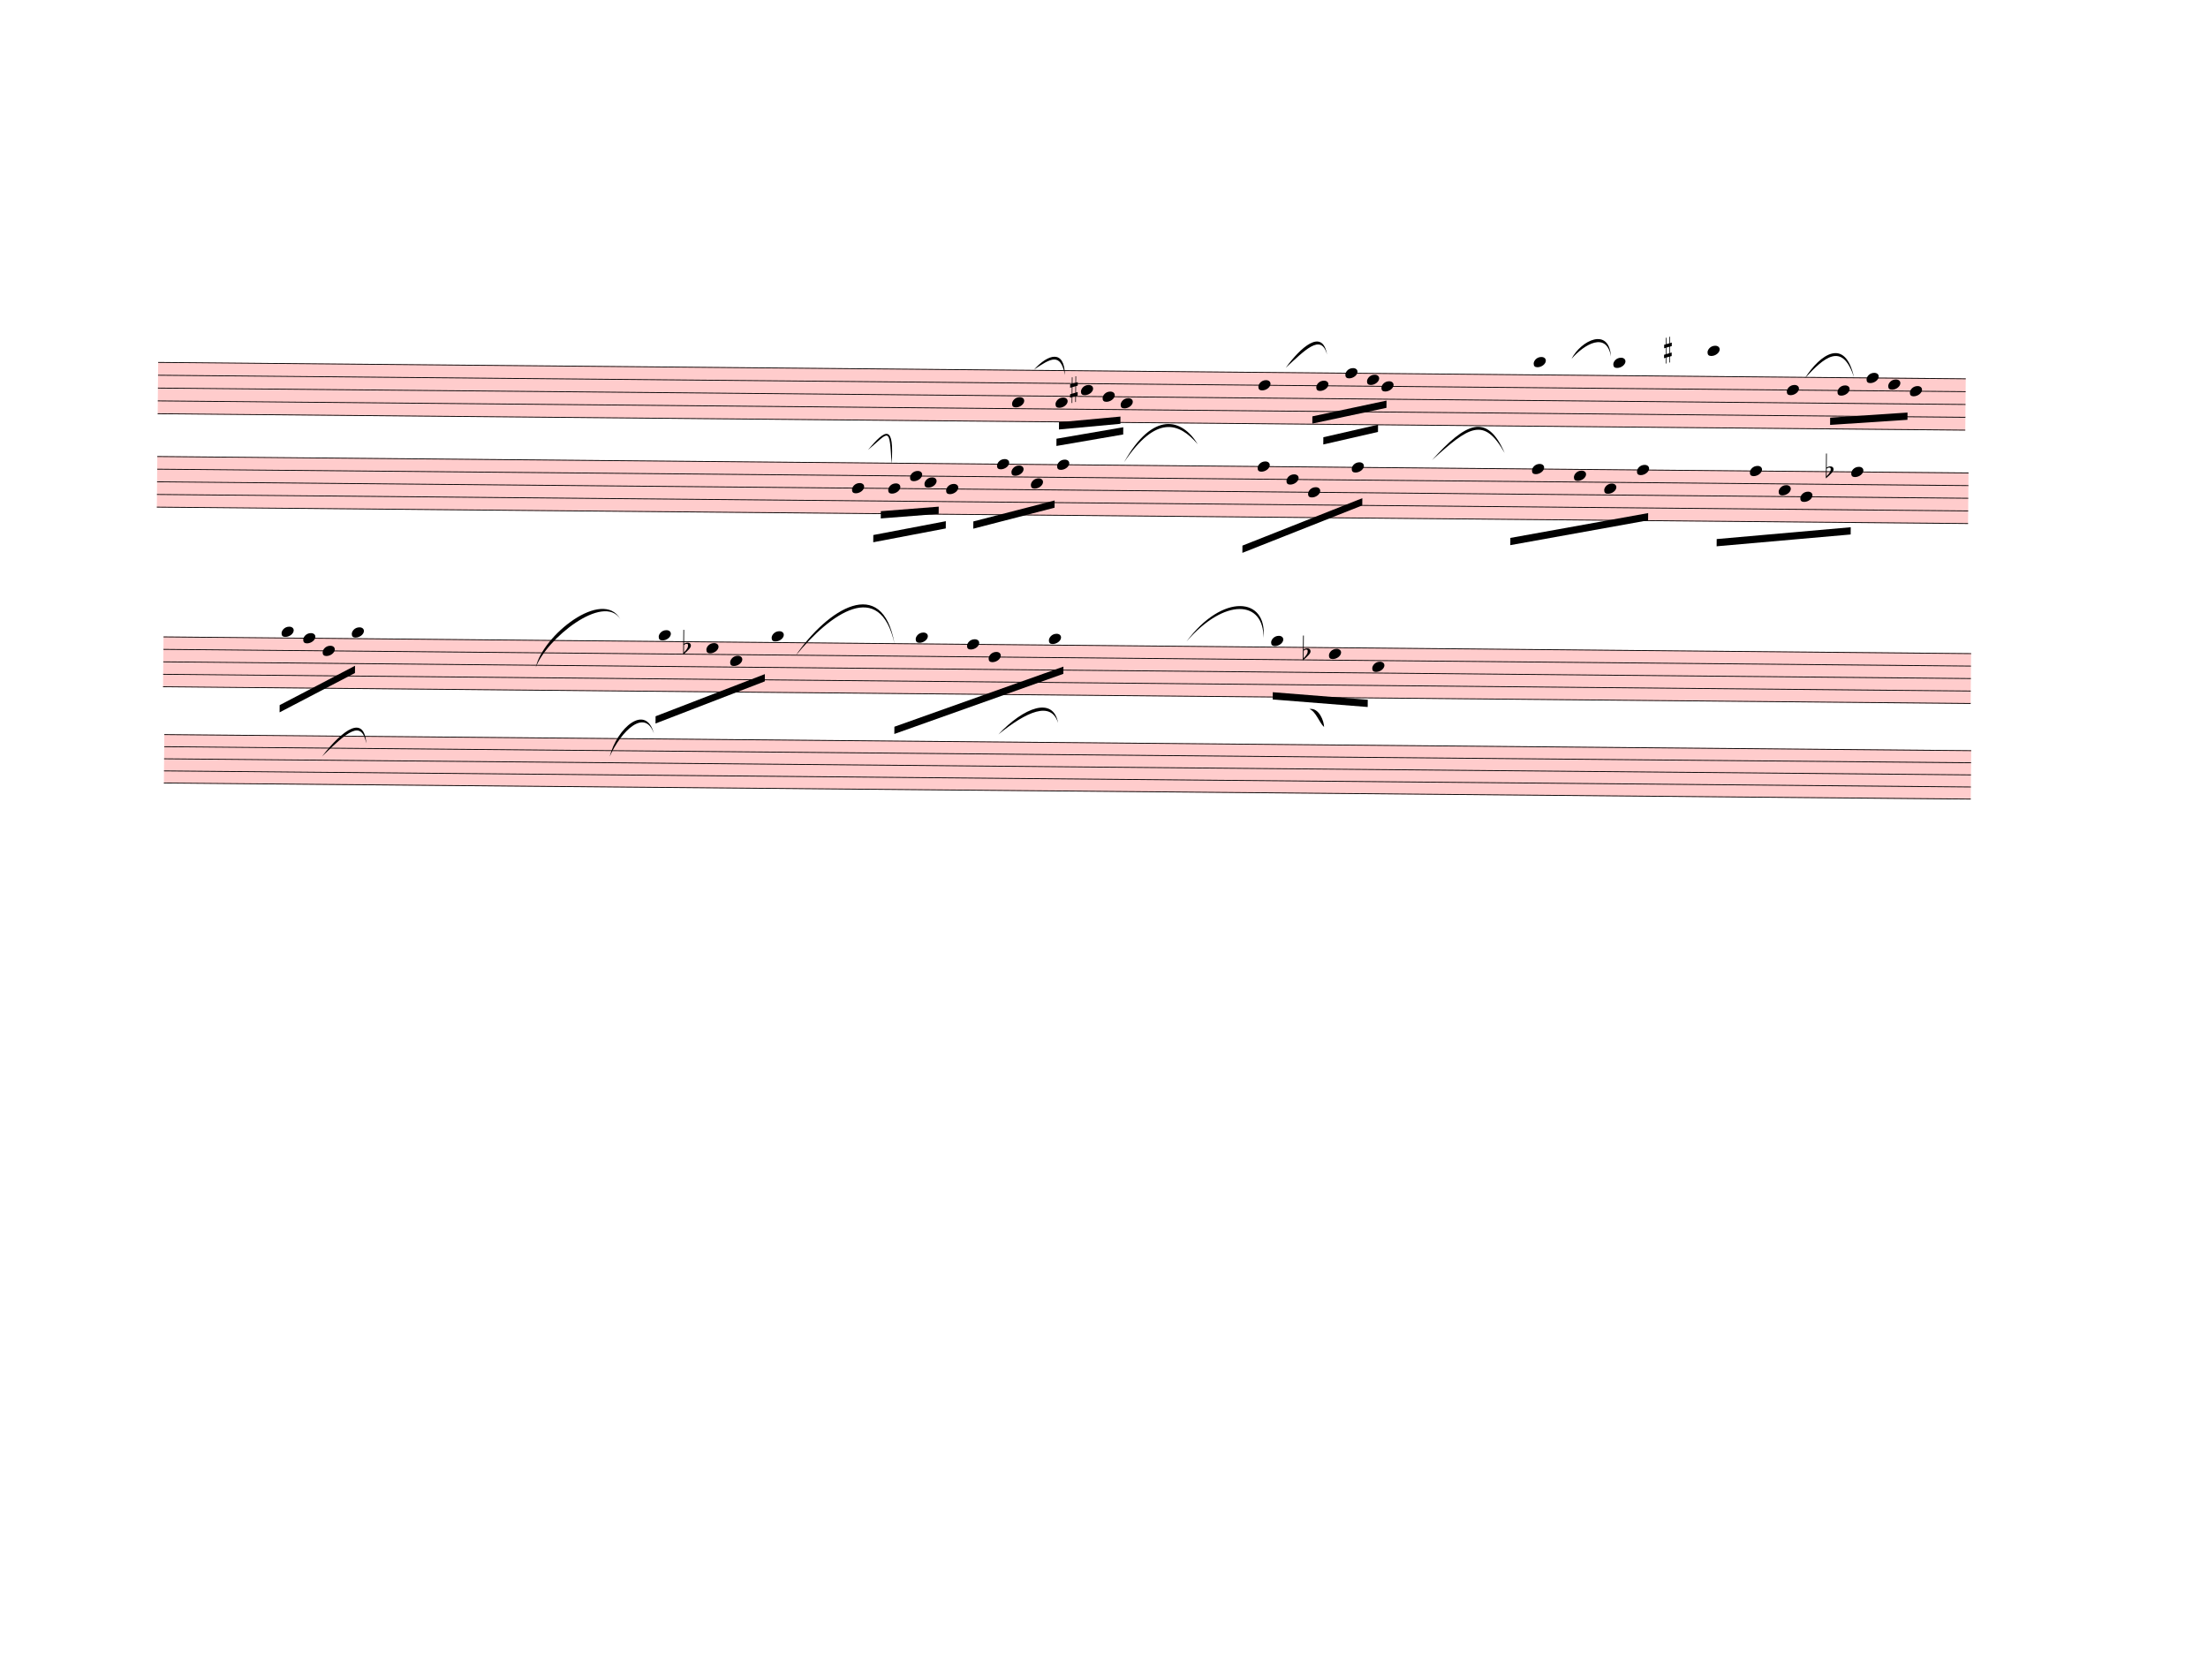
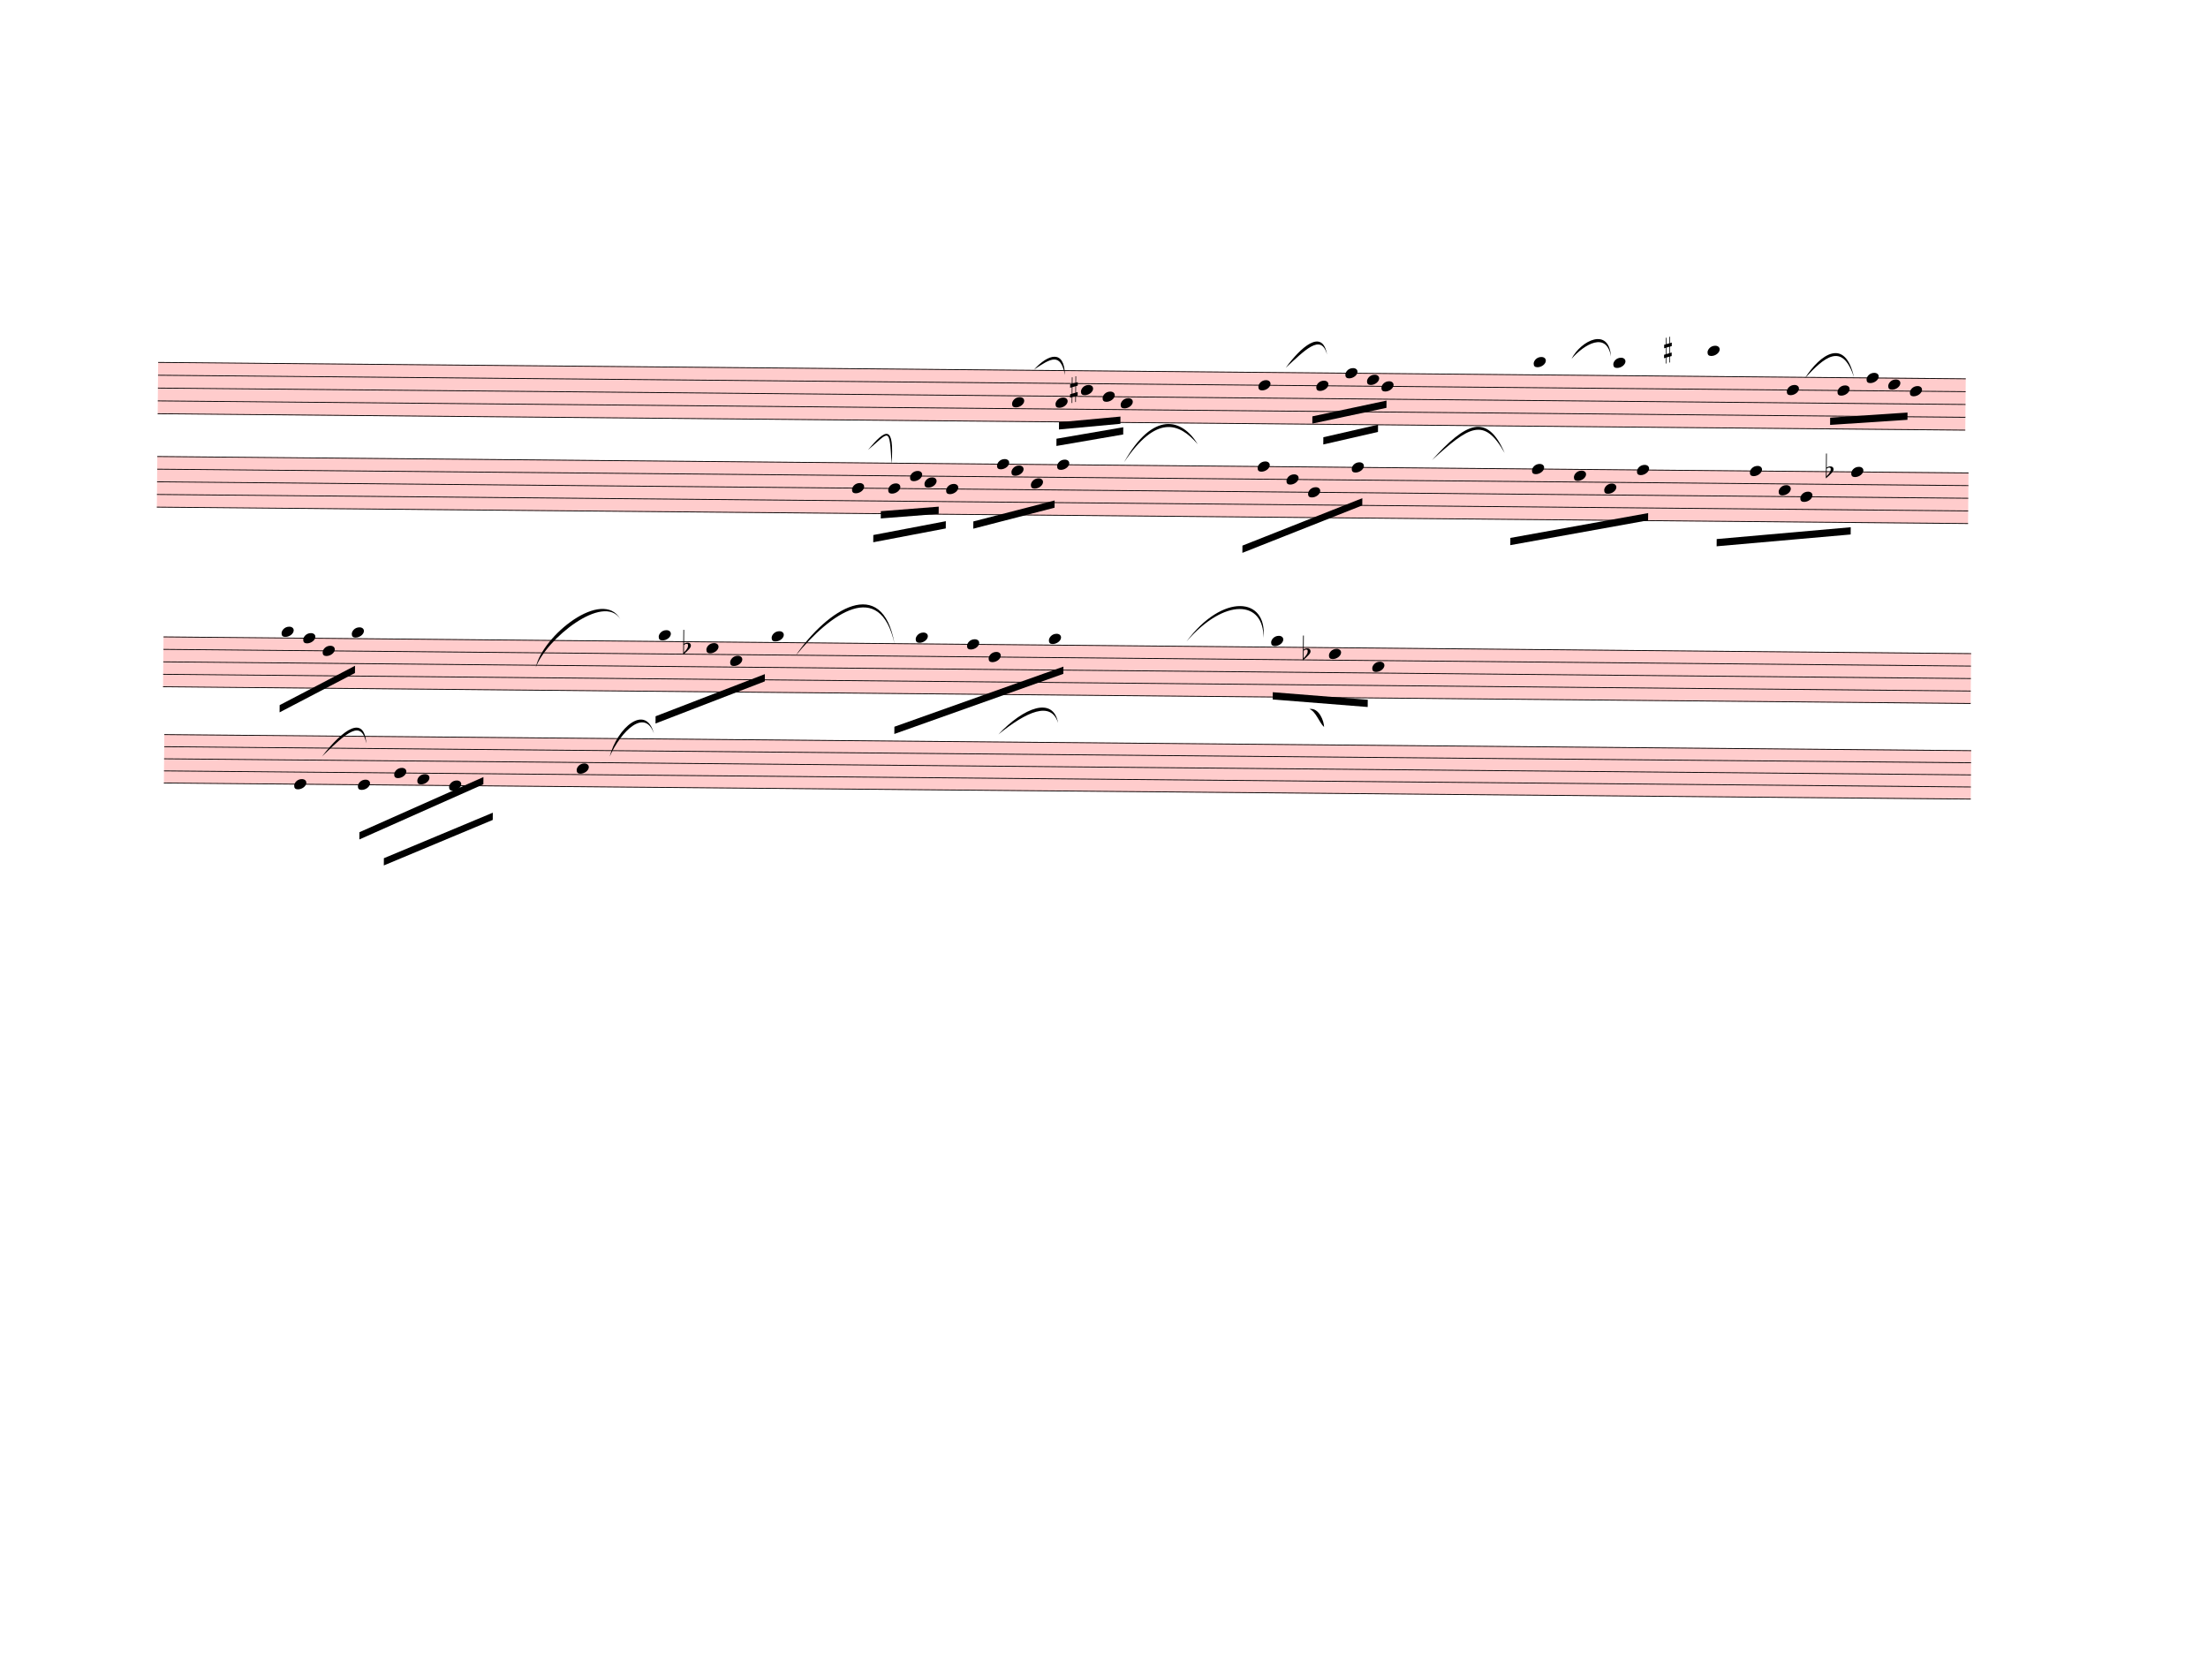
<svg xmlns="http://www.w3.org/2000/svg" width="762.5px" height="580px" viewBox="0 0 27450 20880" version="1.1" overflow="visible">
  <defs>
    <style type="text/css">
    /* .staff * {
      fill: #000;
      stroke: #000;
    }

    .deletionBack {
      fill: #00000033;
    } */
  </style>
    <symbol id="sym_notehead_quarter" viewBox="0 0 1000 1000" overflow="inherit">
      <path transform="scale(1,-1)" d="M0 -39c0 68 73 172 200 172c66 0 114 -37 114 -95c0 -84 -106 -171 -218 -171c-64 0 -96 30 -96 94z" />
    </symbol>
    <symbol id="sym_accid_s" viewBox="0 0 1000 1000" overflow="inherit">
      <path transform="scale(1,-1)" d="M136 186v169h17v-164l44 14v-91l-44 -14v-165l44 12v-91l-44 -13v-155h-17v150l-76 -22v-155h-17v149l-43 -13v90l43 14v167l-43 -14v92l43 13v169h17v-163zM60 73v-167l76 22v168z" />
    </symbol>
    <symbol id="sym_accid_f" viewBox="0 0 1000 1000" overflow="inherit">
      <path transform="scale(1,-1)" d="M20 110c32 16 54 27 93 27c26 0 35 -3 54 -13c13 -7 24 -20 27 -38l4 -25c0 -28 -16 -57 -45 -89c-23 -25 -39 -44 -65 -68l-88 -79v644h20v-359zM90 106c-32 0 -48 -10 -70 -29v-194c31 31 54 59 71 84c21 32 32 59 32 84c0 9 1 16 1 20c0 14 -3 21 -11 30l-8 3z" />
    </symbol>
  </defs>
  <g class="rastrums">
    <g class="rastrum" data-id="rcb3a8cd3-3d17-490b-9aee-cbc42a88ad5a" style="transform: rotate(0.52deg); transform-origin: 2007px 4482px;">
      <g class="rastrum bounding-box" data-id="bbox-rcb3a8cd3-3d17-490b-9aee-cbc42a88ad5a">
        <rect x="2007" y="4482" width="22473" height="648" fill="#ff000033" />
      </g>
      <path d="M2007 4487 L24480 4487" stroke-width="10" stroke="black" />
      <path d="M2007 4646.5 L24480 4646.5" stroke-width="10" stroke="black" />
      <path d="M2007 4806 L24480 4806" stroke-width="10" stroke="black" />
      <path d="M2007 4965.5 L24480 4965.5" stroke-width="10" stroke="black" />
      <path d="M2007 5125 L24480 5125" stroke-width="10" stroke="black" />
    </g>
    <g class="rastrum" data-id="rd07c04fd-a88d-420b-97dc-9098c507bdd8" style="transform: rotate(0.52deg); transform-origin: 2007px 5652px;">
      <g class="rastrum bounding-box" data-id="bbox-rd07c04fd-a88d-420b-97dc-9098c507bdd8">
        <rect x="2007" y="5652" width="22518" height="639" fill="#ff000033" />
      </g>
      <path d="M2007 5657 L24525 5657" stroke-width="10" stroke="black" />
      <path d="M2007 5814.25 L24525 5814.25" stroke-width="10" stroke="black" />
      <path d="M2007 5971.5 L24525 5971.5" stroke-width="10" stroke="black" />
      <path d="M2007 6128.75 L24525 6128.75" stroke-width="10" stroke="black" />
      <path d="M2007 6286 L24525 6286" stroke-width="10" stroke="black" />
    </g>
    <g class="rastrum" data-id="ra0485b17-ec10-4230-8b81-e97e264dd51c" style="transform: rotate(0.53deg); transform-origin: 2106px 7893px;">
      <g class="rastrum bounding-box" data-id="bbox-ra0485b17-ec10-4230-8b81-e97e264dd51c">
        <rect x="2106" y="7893" width="22473" height="630" fill="#ff000033" />
      </g>
      <path d="M2106 7898 L24579 7898" stroke-width="10" stroke="black" />
      <path d="M2106 8053 L24579 8053" stroke-width="10" stroke="black" />
      <path d="M2106 8208 L24579 8208" stroke-width="10" stroke="black" />
      <path d="M2106 8363 L24579 8363" stroke-width="10" stroke="black" />
      <path d="M2106 8518 L24579 8518" stroke-width="10" stroke="black" />
    </g>
    <g class="rastrum" data-id="r0596fb2b-f78a-4883-ae1a-a5fb3914a6d5" style="transform: rotate(0.51deg); transform-origin: 2124px 9108px;">
      <g class="rastrum bounding-box" data-id="bbox-r0596fb2b-f78a-4883-ae1a-a5fb3914a6d5">
        <rect x="2124" y="9108" width="22464" height="612" fill="#ff000033" />
      </g>
      <path d="M2124 9113 L24588 9113" stroke-width="10" stroke="black" />
      <path d="M2124 9263.5 L24588 9263.5" stroke-width="10" stroke="black" />
      <path d="M2124 9414 L24588 9414" stroke-width="10" stroke="black" />
      <path d="M2124 9564.5 L24588 9564.5" stroke-width="10" stroke="black" />
      <path d="M2124 9715 L24588 9715" stroke-width="10" stroke="black" />
    </g>
  </g>
  <g class="draft" data-label="2" data-id="d505c1b07-7f00-4029-9e50-112b1067c29b">
    <g class="system" data-id="s2c59358e-008c-4cc9-a4e0-c329ee60986b">
      <g class="staff" data-n="1" data-rastrum="rcb3a8cd3-3d17-490b-9aee-cbc42a88ad5a" style="transform: rotate(0.52deg); transform-origin: 2007px 4482px;">
        <g class="note" data-id="d3fe3a1b0-1ee7-4c02-9a8c-af0f8928e0a9" data-stem.dir="down">
          <g class="notehead">
            <use href="#sym_notehead_quarter" height="480px" width="480px" x="12627" y="4885.75" />
          </g>
          <g class="stem">
            <path d="M12627 4885.75 L12627 5284.5" stroke-width="14" />
          </g>
        </g>
        <g class="note" data-id="deb16430b-d2ab-4a7e-bfc0-b290f10cacf1" data-stem.dir="down">
          <g class="notehead">
            <use href="#sym_notehead_quarter" height="480px" width="480px" x="13167" y="4885.75" />
          </g>
          <g class="stem">
            <path d="M13167 4885.75 L13167 5204.75" stroke-width="14" />
          </g>
        </g>
        <g class="note" data-id="d7b287861-5d54-4c85-983d-f002188eef79" data-stem.dir="down">
          <g class="notehead">
            <use href="#sym_notehead_quarter" height="480px" width="480px" x="13482" y="4726.25" />
          </g>
          <g class="stem">
            <path d="M13482 4726.25 L13482 4965.5" stroke-width="14" />
          </g>
        </g>
        <g class="note" data-id="d27fc3d68-abbc-48e6-bf28-c72f255d0e93" data-stem.dir="down">
          <g class="notehead">
            <use href="#sym_notehead_quarter" height="480px" width="480px" x="13752" y="4806" />
          </g>
          <g class="stem">
            <path d="M13752 4806 L13752 5125" stroke-width="14" />
          </g>
        </g>
        <g class="note" data-id="d31f8ab06-f9bc-4bcc-aee2-40b3420414ff" data-stem.dir="down">
          <g class="notehead">
            <use href="#sym_notehead_quarter" height="480px" width="480px" x="13977" y="4885.75" />
          </g>
          <g class="stem">
            <path d="M13977 4885.75 L13977 5125" stroke-width="14" />
          </g>
        </g>
        <g class="note" data-id="d3b4e9c7f-6b83-43b8-94a8-ef7fa6eddee6" data-stem.dir="down">
          <g class="notehead">
            <use href="#sym_notehead_quarter" height="480px" width="480px" x="15687" y="4646.5" />
          </g>
          <g class="stem">
            <path d="M15687 4646.5 L15687 5125" stroke-width="14" />
          </g>
        </g>
        <g class="note" data-id="d87f56860-6131-4cb8-a8f2-3de377dc725b" data-stem.dir="down">
          <g class="notehead">
            <use href="#sym_notehead_quarter" height="480px" width="480px" x="16407" y="4646.5" />
          </g>
          <g class="stem">
            <path d="M16407 4646.5 L16407 4885.75" stroke-width="14" />
          </g>
        </g>
        <g class="note" data-id="df2394e6d-82ee-4636-9164-ecc4645df7dd" data-stem.dir="down">
          <g class="notehead">
            <use href="#sym_notehead_quarter" height="480px" width="480px" x="16767" y="4487" />
          </g>
          <g class="stem">
            <path d="M16767 4487 L16767 4726.25" stroke-width="14" />
          </g>
        </g>
        <g class="note" data-id="dc9a76ba1-5552-4ad7-b3ce-16d3612b05d9" data-stem.dir="down">
          <g class="notehead">
            <use href="#sym_notehead_quarter" height="480px" width="480px" x="17217" y="4646.5" />
          </g>
          <g class="stem">
            <path d="M17217 4646.5 L17217 4965.5" stroke-width="14" />
          </g>
        </g>
        <g class="note" data-id="d43b370a6-9e72-404d-8ec1-01585d8bf5f7" data-stem.dir="down">
          <g class="notehead">
            <use href="#sym_notehead_quarter" height="480px" width="480px" x="17037" y="4566.75" />
          </g>
          <g class="stem">
            <path d="M17037 4566.75 L17037 4806" stroke-width="14" />
          </g>
        </g>
        <g class="note" data-id="de3480c45-d287-45f0-b1f3-2a801d3b0b14" data-stem.dir="down">
          <g class="notehead">
            <use href="#sym_notehead_quarter" height="480px" width="480px" x="19107" y="4327.5" />
          </g>
          <g class="ledgerLines above">
            <path d="M19068 4327.5 L19296 4327.5" stroke-width="18" />
          </g>
          <g class="stem">
            <path d="M19107 4327.5 L19107 4806" stroke-width="14" />
          </g>
        </g>
        <g class="note" data-id="db164632f-f54a-49f3-a182-f2a18454fba2" data-stem.dir="down">
          <g class="notehead">
            <use href="#sym_notehead_quarter" height="480px" width="480px" x="20097" y="4327.5" />
          </g>
          <g class="ledgerLines above">
            <path d="M20058 4327.5 L20286 4327.5" stroke-width="18" />
          </g>
          <g class="stem">
            <path d="M20097 4327.5 L20097 4646.5" stroke-width="14" />
          </g>
        </g>
        <g class="note" data-id="d0d8aa6eb-9db2-4690-813b-c5dc5b5f8c64" data-stem.dir="down">
          <g class="notehead">
            <use href="#sym_notehead_quarter" height="480px" width="480px" x="21267" y="4168" />
          </g>
          <g class="ledgerLines above">
            <path d="M21228 4327.5 L21456 4327.5" stroke-width="18" />
            <path d="M21228 4168 L21456 4168" stroke-width="18" />
          </g>
          <g class="stem">
            <path d="M21267 4168 L21267 4487" stroke-width="14" />
          </g>
        </g>
        <g class="note" data-id="d604f18a8-3c5a-4fb4-a756-4561776b9434" data-stem.dir="down">
          <g class="notehead">
            <use href="#sym_notehead_quarter" height="480px" width="480px" x="22257" y="4646.5" />
          </g>
          <g class="stem">
            <path d="M22257 4646.5 L22257 5603.5" stroke-width="14" />
          </g>
        </g>
        <g class="note" data-id="d2347af78-ecb7-4028-ad57-f9d472230c76" data-stem.dir="down">
          <g class="notehead">
            <use href="#sym_notehead_quarter" height="480px" width="480px" x="22887" y="4646.5" />
          </g>
          <g class="stem">
            <path d="M22887 4646.5 L22887 5045.25" stroke-width="14" />
          </g>
        </g>
        <g class="note" data-id="d68c9141f-4c30-45b9-97c3-bce4739a2f30" data-stem.dir="down">
          <g class="notehead">
            <use href="#sym_notehead_quarter" height="480px" width="480px" x="23787" y="4646.5" />
          </g>
          <g class="stem">
            <path d="M23787 4646.5 L23787 5045.25" stroke-width="14" />
          </g>
        </g>
        <g class="note" data-id="da5cc5758-ce7b-45a3-9ca4-eb5c42137945" data-stem.dir="down">
          <g class="notehead">
            <use href="#sym_notehead_quarter" height="480px" width="480px" x="23517" y="4566.75" />
          </g>
          <g class="stem">
            <path d="M23517 4566.75 L23517 4965.5" stroke-width="14" />
          </g>
        </g>
        <g class="note" data-id="da6a34500-5743-4cf6-bb2c-2b56258f6a37" data-stem.dir="down">
          <g class="notehead">
            <use href="#sym_notehead_quarter" height="480px" width="480px" x="23247" y="4487" />
          </g>
          <g class="stem">
            <path d="M23247 4487 L23247 4965.5" stroke-width="14" />
          </g>
        </g>
        <g class="accid" data-id="d95d1ddc7-cca6-40d9-a29f-178f88c8f555">
          <use href="#sym_accid_s" height="480px" width="480px" x="13347" y="4726.25" />
        </g>
        <g class="accid" data-id="d9ec83529-42c7-4b17-b4f6-01e54d6f9c93">
          <use href="#sym_accid_s" height="480px" width="480px" x="20727" y="4168" />
        </g>
      </g>
      <g class="staff" data-n="2" data-rastrum="rd07c04fd-a88d-420b-97dc-9098c507bdd8" style="transform: rotate(0.52deg); transform-origin: 2007px 5652px;">
        <g class="note" data-id="db4cc6133-049c-4620-a211-d0ff6c7a29dc" data-stem.dir="down">
          <g class="notehead">
            <use href="#sym_notehead_quarter" height="480px" width="480px" x="10647" y="5971.5" />
          </g>
          <g class="stem">
            <path d="M10647 5971.5 L10647 6443.25" stroke-width="14" />
          </g>
        </g>
        <g class="note" data-id="d9d3d6231-44f0-4b29-a4be-ee754a0c182c" data-stem.dir="down">
          <g class="notehead">
            <use href="#sym_notehead_quarter" height="480px" width="480px" x="11097" y="5971.5" />
          </g>
          <g class="stem">
            <path d="M11097 5971.5 L11097 6286" stroke-width="14" />
          </g>
        </g>
        <g class="note" data-id="d5f113454-76a9-46a5-8bc5-fd2d31009514" data-stem.dir="down">
          <g class="notehead">
            <use href="#sym_notehead_quarter" height="480px" width="480px" x="11367" y="5814.25" />
          </g>
          <g class="stem">
            <path d="M11367 5814.25 L11367 6050.125" stroke-width="14" />
          </g>
        </g>
        <g class="note" data-id="d8383466a-42b2-4e1c-b380-77fdaf14c5fc" data-stem.dir="down">
          <g class="notehead">
            <use href="#sym_notehead_quarter" height="480px" width="480px" x="11817" y="5971.5" />
          </g>
          <g class="stem">
            <path d="M11817 5971.5 L11817 6286" stroke-width="14" />
          </g>
        </g>
        <g class="note" data-id="d0e86c4ff-0e2c-4a79-9868-9404544b5f1f" data-stem.dir="down">
          <g class="notehead">
            <use href="#sym_notehead_quarter" height="480px" width="480px" x="11547" y="5892.875" />
          </g>
          <g class="stem">
            <path d="M11547 5892.875 L11547 6128.75" stroke-width="14" />
          </g>
        </g>
        <g class="note" data-id="d97a364c9-adbc-4d8b-afd9-7edf494d3c0e" data-stem.dir="down">
          <g class="notehead">
            <use href="#sym_notehead_quarter" height="480px" width="480px" x="12447" y="5657" />
          </g>
          <g class="stem">
            <path d="M12447 5657 L12447 6128.75" stroke-width="14" />
          </g>
        </g>
        <g class="note" data-id="d2552c5ca-17f0-4025-8e56-9f49e47a150f" data-stem.dir="down">
          <g class="notehead">
            <use href="#sym_notehead_quarter" height="480px" width="480px" x="12627" y="5735.625" />
          </g>
          <g class="stem">
            <path d="M12627 5735.625 L12627 6128.75" stroke-width="14" />
          </g>
        </g>
        <g class="note" data-id="d2632917e-eac7-4c77-a11c-e33128df3f68" data-stem.dir="down">
          <g class="notehead">
            <use href="#sym_notehead_quarter" height="480px" width="480px" x="12870" y="5892.875" />
          </g>
          <g class="stem">
            <path d="M12870 5892.875 L12870 6286" stroke-width="14" />
          </g>
        </g>
        <g class="note" data-id="d4362dfaa-b99b-445a-a6ee-10da347a8010" data-stem.dir="down">
          <g class="notehead">
            <use href="#sym_notehead_quarter" height="480px" width="480px" x="13194" y="5657" />
          </g>
          <g class="stem">
            <path d="M13194 5657 L13194 6128.75" stroke-width="14" />
          </g>
        </g>
        <g class="note" data-id="d17451595-c0c9-42bb-9c13-a2988e867e2e" data-stem.dir="down">
          <g class="notehead">
            <use href="#sym_notehead_quarter" height="480px" width="480px" x="15687" y="5657" />
          </g>
          <g class="stem">
            <path d="M15687 5657 L15687 6364.625" stroke-width="14" />
          </g>
        </g>
        <g class="note" data-id="d8c4030e9-b516-4395-ba50-3a465b375791" data-stem.dir="down">
          <g class="notehead">
            <use href="#sym_notehead_quarter" height="480px" width="480px" x="16047" y="5814.25" />
          </g>
          <g class="stem">
            <path d="M16047 5814.25 L16047 6286" stroke-width="14" />
          </g>
        </g>
        <g class="note" data-id="dd3de14ce-31a5-4f1f-970d-14b1a6da0b60" data-stem.dir="down">
          <g class="notehead">
            <use href="#sym_notehead_quarter" height="480px" width="480px" x="16317" y="5971.5" />
          </g>
          <g class="stem">
            <path d="M16317 5971.5 L16317 6286" stroke-width="14" />
          </g>
        </g>
        <g class="note" data-id="dd85b9620-0dff-4e46-8b4c-9266792e4b12" data-stem.dir="down">
          <g class="notehead">
            <use href="#sym_notehead_quarter" height="480px" width="480px" x="16857" y="5657" />
          </g>
          <g class="stem">
            <path d="M16857 5657 L16857 6286" stroke-width="14" />
          </g>
        </g>
        <g class="note" data-id="d80a68206-004d-4047-b014-03c738e7d934" data-stem.dir="down">
          <g class="notehead">
            <use href="#sym_notehead_quarter" height="480px" width="480px" x="19098" y="5657" />
          </g>
          <g class="stem">
            <path d="M19098 5657 L19098 6128.75" stroke-width="14" />
          </g>
        </g>
        <g class="note" data-id="d944b9271-c44b-4f6b-ad15-dad19a3b5556" data-stem.dir="down">
          <g class="notehead">
            <use href="#sym_notehead_quarter" height="480px" width="480px" x="19620" y="5735.625" />
          </g>
          <g class="stem">
            <path d="M19620 5735.625 L19620 6128.75" stroke-width="14" />
          </g>
        </g>
        <g class="note" data-id="dd2bfd609-fee9-4488-9d4e-752cc1073805" data-stem.dir="down">
          <g class="notehead">
            <use href="#sym_notehead_quarter" height="480px" width="480px" x="19998" y="5892.875" />
          </g>
          <g class="stem">
            <path d="M19998 5892.875 L19998 6207.375" stroke-width="14" />
          </g>
        </g>
        <g class="note" data-id="d19c4a03f-ecf6-4af7-8729-f56e6031351a" data-stem.dir="down">
          <g class="notehead">
            <use href="#sym_notehead_quarter" height="480px" width="480px" x="20403" y="5657" />
          </g>
          <g class="stem">
            <path d="M20403 5657 L20403 6050.125" stroke-width="14" />
          </g>
        </g>
        <g class="note" data-id="d36de2323-9aa4-428d-987c-a318daf4ba46" data-stem.dir="down">
          <g class="notehead">
            <use href="#sym_notehead_quarter" height="480px" width="480px" x="21807" y="5657" />
          </g>
          <g class="stem">
            <path d="M21807 5657 L21807 6521.875" stroke-width="14" />
          </g>
        </g>
        <g class="note" data-id="daf1e25b6-3406-48c7-a7aa-66a09db22708" data-stem.dir="down">
          <g class="notehead">
            <use href="#sym_notehead_quarter" height="480px" width="480px" x="22167" y="5892.875" />
          </g>
          <g class="stem">
            <path d="M22167 5892.875 L22167 6364.625" stroke-width="14" />
          </g>
        </g>
        <g class="note" data-id="d64d1d255-d22a-44bf-8d77-d4b372721ac5" data-stem.dir="down">
          <g class="notehead">
            <use href="#sym_notehead_quarter" height="480px" width="480px" x="22437" y="5971.5" />
          </g>
          <g class="stem">
            <path d="M22437 5971.5 L22437 6286" stroke-width="14" />
          </g>
        </g>
        <g class="note" data-id="d1048c55a-0c4c-4cbd-a514-42e83547c1cf" data-stem.dir="down">
          <g class="notehead">
            <use href="#sym_notehead_quarter" height="480px" width="480px" x="23067" y="5657" />
          </g>
          <g class="stem">
            <path d="M23067 5657 L23067 6364.625" stroke-width="14" />
          </g>
        </g>
        <g class="accid" data-id="d87b1454d-36b9-4c9f-b006-f486f4d1a3d9">
          <use href="#sym_accid_f" height="480px" width="480px" x="22752" y="5657" />
        </g>
      </g>
      <g class="barLine" data-id="db705cf50-6e7f-49e6-a892-49846c1c2768">
        <path d="M14598 4616.1 L13964.4 6925.5" stroke-width="27" />
      </g>
      <g class="barLine" data-id="d7eb80667-fbb2-4d4a-9bd9-ed9eae48b786">
        <path d="M18146.7 4438.8 L17708.4 6962.4" stroke-width="27" />
      </g>
      <g class="barLine" data-id="dae51fc79-259a-4dbf-8db5-03bdfc953bc1">
        <path d="M21790.8 4414.5 L20718.9 7671.6" stroke-width="27" />
      </g>
      <g class="barLine" data-id="dc5cdf861-ea92-4144-b71b-6bfe6f8455bb">
        <path d="M2610 7826.4 L2405.7 9921.6" stroke-width="27" />
      </g>
      <g class="barLine" data-id="d3a423a31-26cc-4bb5-b32f-185a895046b8">
        <path d="M7155.9 7793.1 L6660 10314" stroke-width="27" />
      </g>
      <g class="barLine" data-id="def65ff20-0baa-40c1-86d2-0dcc0dba0185">
        <path d="M10428.3 7908.3 L10062 10971" stroke-width="27" />
      </g>
      <g class="barLine" data-id="dc9595f6d-3fec-4032-941c-7638baa36f6d">
        <path d="M15291 7827.3 L14751.9 10827.9" stroke-width="27" />
      </g>
      <g class="barLine" data-id="d4f924264-2b2a-4987-89f8-bf4fb9a79371">
        <path d="M18854.1 7846.2 L18428.4 10141.2" stroke-width="27" />
      </g>
      <g class="barLine" data-id="d1f1bebea-57da-4e96-9696-b7577fabe5eb">
        <path d="M19228.5 8416.8 L18719.1 10026.9" stroke-width="27" />
      </g>
      <g class="beam" data-id="b5fa25996-0419-49a1-8c2f-0c507e113b7a" style="transform: rotate(0.52deg); transform-origin: 2007px 5652px;">
        <polygon points="11007.9,6255 11727,6192 11727,6282 11007.9,6345" stroke-opacity="1" fill-opacity="1" />
      </g>
      <g class="beam" data-id="b27b825ab-97b3-42c1-8e71-9b08cafeede6" style="transform: rotate(0.52deg); transform-origin: 2007px 5652px;">
        <polygon points="10917,6552 11817,6372 11817,6462 10917,6642" stroke-opacity="1" fill-opacity="1" />
      </g>
      <g class="beam" data-id="bf11949f2-515e-4cd4-886d-52e2f5f97ad1" style="transform: rotate(0.52deg); transform-origin: 2007px 5652px;">
        <polygon points="12159,6372 13167,6102 13167,6192 12159,6462" stroke-opacity="1" fill-opacity="1" />
      </g>
      <g class="beam" data-id="bf9fe92b3-08a5-48a7-8f7d-a6915c7d86ab" style="transform: rotate(0.52deg); transform-origin: 2007px 4482px;">
        <polygon points="13212.9,5129.1 13976.1,5051.7 13976.1,5141.7 13212.9,5219.1" stroke-opacity="1" fill-opacity="1" />
      </g>
      <g class="beam" data-id="b109dcc18-3329-470b-90b0-c031b3d812d3" style="transform: rotate(0.52deg); transform-origin: 2007px 4482px;">
        <polygon points="13183.2,5334.3 14012.1,5184 14012.1,5274 13183.2,5424.3" stroke-opacity="1" fill-opacity="1" />
      </g>
      <g class="beam" data-id="be119efe0-7ccc-42ba-b038-836f2c27cf4c" style="transform: rotate(0.52deg); transform-origin: 2007px 4482px;">
        <polygon points="16362,5027.4 17281.8,4823.1 17281.8,4913.1 16362,5117.4" stroke-opacity="1" fill-opacity="1" />
      </g>
      <g class="beam" data-id="bc7e17ea2-aee9-4e48-b782-5a23c0ae0371" style="transform: rotate(0.52deg); transform-origin: 2007px 4482px;">
        <polygon points="16500.6,5285.7 17179.2,5123.7 17179.2,5213.7 16500.6,5375.7" stroke-opacity="1" fill-opacity="1" />
      </g>
      <g class="beam" data-id="babfac014-795e-429d-8bc6-9ea4432e5276" style="transform: rotate(0.52deg); transform-origin: 2007px 5652px;">
        <polygon points="15507,6642 16992,6039 16992,6129 15507,6732" stroke-opacity="1" fill-opacity="1" />
      </g>
      <g class="beam" data-id="b34ff8672-6af9-46d7-a39a-fed36fa289b2" style="transform: rotate(0.52deg); transform-origin: 2007px 5652px;">
        <polygon points="18837,6516 20547,6192 20547,6282 18837,6606" stroke-opacity="1" fill-opacity="1" />
      </g>
      <g class="beam" data-id="b3c580516-f0f8-439d-be50-52d4bfb76bae" style="transform: rotate(0.52deg); transform-origin: 2007px 5652px;">
        <polygon points="21402,6507 23067,6345 23067,6435 21402,6597" stroke-opacity="1" fill-opacity="1" />
      </g>
      <g class="beam" data-id="b91edb8e6-07b7-491b-8a54-aa5d7d509322" style="transform: rotate(0.52deg); transform-origin: 2007px 4482px;">
        <polygon points="22798.8,4985.1 23760,4913.1 23760,5003.1 22798.8,5075.1" stroke-opacity="1" fill-opacity="1" />
      </g>
      <g class="curve" data-id="d3288d1bb-6f1b-4dfd-a1b6-b29b1e0c11dd" data-class="curve">
        <path d="M10791.90,5592.60 C11014.20,5323.50 11119.50,5277.60 11084.40,5768.10 C11057.27,5287.43 11057.87,5368.91 10791.90,5592.60" stroke-width="9" stroke-linecap="round" stroke-linejoin="round" />
      </g>
      <g class="curve" data-id="df37b3b67-221f-4c8b-a12d-c28aaf81799e" data-class="curve">
        <path d="M12855.60,4593.60 C13030.20,4401.00 13233.60,4339.80 13239.00,4661.10 C13184.47,4379.24 13065.32,4453.30 12855.60,4593.60" stroke-width="9" stroke-linecap="round" stroke-linejoin="round" />
      </g>
      <g class="curve" data-id="d5a528195-76bd-4d5c-8b34-0a02a45c3fd8" data-class="curve">
        <path d="M13974.30,5746.50 C14335.20,5103.00 14695.20,5200.20 14890.50,5522.40 C14657.23,5250.47 14373.25,5153.21 13974.30,5746.50" stroke-width="9" stroke-linecap="round" stroke-linejoin="round" />
      </g>
      <g class="curve" data-id="dcfdad8a0-31bc-4af7-b8b7-d73c40238f3d" data-class="curve">
        <path d="M15984.90,4571.10 C16164.90,4323.60 16440.30,4070.70 16497.90,4408.20 C16424.79,4131.76 16211.49,4366.00 15984.90,4571.10" stroke-width="9" stroke-linecap="round" stroke-linejoin="round" />
      </g>
      <g class="curve" data-id="d6fb618f2-2afa-4991-b753-a9de555bcbd2" data-class="curve">
        <path d="M17802.90,5719.50 C18221.40,5254.20 18486.00,5123.70 18705.60,5630.40 C18447.35,5173.45 18262.81,5301.68 17802.90,5719.50" stroke-width="9" stroke-linecap="round" stroke-linejoin="round" />
      </g>
      <g class="curve" data-id="d16e00827-4b47-41dc-b375-cdbf055f46bf" data-class="curve">
        <path d="M19537.20,4461.30 C19655.10,4230.00 20005.20,4060.80 20027.70,4433.40 C19975.01,4116.10 19696.06,4277.87 19537.20,4461.30" stroke-width="9" stroke-linecap="round" stroke-linejoin="round" />
      </g>
      <g class="curve" data-id="d707d319d-ce61-41e7-863a-8b370c119c26" data-class="curve">
        <path d="M22440.60,4698.90 C22626.90,4406.40 22938.30,4185.00 23049.00,4690.80 C22903.10,4237.25 22672.16,4450.23 22440.60,4698.90" stroke-width="9" stroke-linecap="round" stroke-linejoin="round" />
      </g>
      <g class="curve" data-id="d5588a9e2-05db-42d6-9867-afc4a6df2df7" data-class="curve">
        <path d="M4003.20,9403.20 C4271.40,9056.70 4526.10,8887.50 4554.00,9240.30 C4491.78,8940.33 4315.64,9101.56 4003.20,9403.20" stroke-width="9" stroke-linecap="round" stroke-linejoin="round" />
      </g>
      <g class="curve" data-id="d2cb1859e-23c9-4a74-8796-fef4904ef7d2" data-class="curve">
        <path d="M6660.00,8298.00 C6745.50,7898.40 7488.00,7308.90 7712.10,7695.00 C7500.97,7370.55 6793.81,7938.84 6660.00,8298.00" stroke-width="9" stroke-linecap="round" stroke-linejoin="round" />
      </g>
      <g class="curve" data-id="dedaaa706-5b23-43fa-a9e3-687947789ea6" data-class="curve">
        <path d="M7579.80,9404.10 C7671.60,9047.70 8028.00,8739.00 8129.70,9118.80 C8018.34,8801.25 7723.84,9082.91 7579.80,9404.10" stroke-width="9" stroke-linecap="round" stroke-linejoin="round" />
      </g>
      <g class="curve" data-id="d639279c1-9569-4874-8298-d79c5f0da2c2" data-class="curve">
        <path d="M9889.20,8153.10 C10286.10,7572.60 10967.40,7135.20 11120.40,8000.10 C10938.67,7191.27 10329.35,7618.41 9889.20,8153.10" stroke-width="9" stroke-linecap="round" stroke-linejoin="round" />
      </g>
      <g class="curve" data-id="db149cb3b-c65a-49e2-bcc9-cc9753256404" data-class="curve">
        <path d="M12411.90,9129.60 C12726.90,8793.90 13093.20,8651.70 13154.40,8987.40 C13067.22,8709.09 12763.08,8845.48 12411.90,9129.60" stroke-width="9" stroke-linecap="round" stroke-linejoin="round" />
      </g>
      <g class="curve" data-id="dd0b406c0-f322-4c09-aa01-ef6969861a8a" data-class="curve">
        <path d="M14751.00,7974.00 C15199.20,7369.20 15759.00,7420.50 15707.70,7929.00 C15712.37,7462.86 15229.52,7424.42 14751.00,7974.00" stroke-width="9" stroke-linecap="round" stroke-linejoin="round" />
      </g>
      <g class="curve" data-id="dd0fd1881-219f-488f-bb5f-76b7b1e60eea" data-class="curve">
        <path d="M16277.40,8813.70 C16399.80,8793.90 16461.00,8966.70 16461.00,9037.80 C16399.89,8982.03 16359.47,8842.30 16277.40,8813.70" stroke-width="9" stroke-linecap="round" stroke-linejoin="round" />
      </g>
    </g>
    <g class="system" data-id="s0679253f-2eb3-4d9f-808b-dec3c5610964">
      <g class="staff" data-n="1" data-rastrum="ra0485b17-ec10-4230-8b81-e97e264dd51c" style="transform: rotate(0.53deg); transform-origin: 2106px 7893px;">
        <g class="note" data-id="d79b239cd-61c8-4ba0-9c7d-84175db07f7c" data-stem.dir="down">
          <g class="notehead">
            <use href="#sym_notehead_quarter" height="480px" width="480px" x="3573" y="7820.5" />
          </g>
          <g class="ledgerLines above" />
          <g class="stem">
            <path d="M3573 7820.5 L3573 8363" stroke-width="14" />
          </g>
        </g>
        <g class="note" data-id="de9592ea8-182f-4037-a6a1-66ae2d83b34d" data-stem.dir="down">
          <g class="notehead">
            <use href="#sym_notehead_quarter" height="480px" width="480px" x="3843" y="7898" />
          </g>
          <g class="stem">
            <path d="M3843 7898 L3843 8363" stroke-width="14" />
          </g>
        </g>
        <g class="note" data-id="dd1d0cb19-40c3-4835-ad62-a89d5efd8d26" data-stem.dir="down">
          <g class="notehead">
            <use href="#sym_notehead_quarter" height="480px" width="480px" x="4086" y="8053" />
          </g>
          <g class="stem">
            <path d="M4086 8053 L4086 8285.5" stroke-width="14" />
          </g>
        </g>
        <g class="note" data-id="ddfcf2845-d4c4-4207-a728-2e284556f11a" data-stem.dir="down">
          <g class="notehead">
            <use href="#sym_notehead_quarter" height="480px" width="480px" x="4446" y="7820.5" />
          </g>
          <g class="ledgerLines above" />
          <g class="stem">
            <path d="M4446 7820.5 L4446 8208" stroke-width="14" />
          </g>
        </g>
        <g class="note" data-id="da907c176-629d-401d-8957-c1afd7fe228c" data-stem.dir="down">
          <g class="notehead">
            <use href="#sym_notehead_quarter" height="480px" width="480px" x="8262" y="7820.5" />
          </g>
          <g class="ledgerLines above" />
          <g class="stem">
            <path d="M8262 7820.5 L8262 8595.5" stroke-width="14" />
          </g>
        </g>
        <g class="note" data-id="d03750a36-5fc8-4d69-b924-3e21341c3034" data-stem.dir="down">
          <g class="notehead">
            <use href="#sym_notehead_quarter" height="480px" width="480px" x="8856" y="7975.5" />
          </g>
          <g class="stem">
            <path d="M8856 7975.5 L8856 8518" stroke-width="14" />
          </g>
        </g>
        <g class="note" data-id="de813f106-95c4-4f43-931d-c3e3eb5d9d3c" data-stem.dir="down">
          <g class="notehead">
            <use href="#sym_notehead_quarter" height="480px" width="480px" x="9153" y="8130.5" />
          </g>
          <g class="stem">
            <path d="M9153 8130.5 L9153 8285.5" stroke-width="14" />
          </g>
        </g>
        <g class="note" data-id="d54681bbc-93f7-433f-acfa-e168664cdb35" data-stem.dir="down">
          <g class="notehead">
            <use href="#sym_notehead_quarter" height="480px" width="480px" x="9666" y="7820.5" />
          </g>
          <g class="ledgerLines above" />
          <g class="stem">
            <path d="M9666 7820.5 L9666 8053" stroke-width="14" />
          </g>
        </g>
        <g class="note" data-id="ddcd0793b-e57c-41fc-9dc8-8610419b7db4" data-stem.dir="down">
          <g class="notehead">
            <use href="#sym_notehead_quarter" height="480px" width="480px" x="11457" y="7820.5" />
          </g>
          <g class="ledgerLines above" />
          <g class="stem">
            <path d="M11457 7820.5 L11457 8750.5" stroke-width="14" />
          </g>
        </g>
        <g class="note" data-id="ddb155ce1-363a-486c-b2de-fa6e8e0fb0ff" data-stem.dir="down">
          <g class="notehead">
            <use href="#sym_notehead_quarter" height="480px" width="480px" x="12096" y="7898" />
          </g>
          <g class="stem">
            <path d="M12096 7898 L12096 8363" stroke-width="14" />
          </g>
        </g>
        <g class="note" data-id="d7b31c53f-30aa-4631-8a0e-9f3bf49bc0eb" data-stem.dir="down">
          <g class="notehead">
            <use href="#sym_notehead_quarter" height="480px" width="480px" x="12366" y="8053" />
          </g>
          <g class="stem">
            <path d="M12366 8053 L12366 8363" stroke-width="14" />
          </g>
        </g>
        <g class="note" data-id="d7cb9da31-9bab-43fb-8f9c-34402b15ab7d" data-stem.dir="down">
          <g class="notehead">
            <use href="#sym_notehead_quarter" height="480px" width="480px" x="13113" y="7820.5" />
          </g>
          <g class="ledgerLines above" />
          <g class="stem">
            <path d="M13113 7820.5 L13113 8208" stroke-width="14" />
          </g>
        </g>
        <g class="note" data-id="db3eb5809-bc2b-4ee7-a996-42f7c426b3a2" data-stem.dir="down">
          <g class="notehead">
            <use href="#sym_notehead_quarter" height="480px" width="480px" x="15876" y="7820.5" />
          </g>
          <g class="ledgerLines above" />
          <g class="stem">
            <path d="M15876 7820.5 L15876 8518" stroke-width="14" />
          </g>
        </g>
        <g class="note" data-id="dbc9943f9-ef8c-4c22-bfeb-b06bb07292c5" data-stem.dir="down">
          <g class="notehead">
            <use href="#sym_notehead_quarter" height="480px" width="480px" x="16596" y="7975.5" />
          </g>
          <g class="stem">
            <path d="M16596 7975.5 L16596 8905.5" stroke-width="14" />
          </g>
        </g>
        <g class="note" data-id="db5d48a5e-ba9b-447b-a2f9-76b66f78a0ab" data-stem.dir="down">
          <g class="notehead">
            <use href="#sym_notehead_quarter" height="480px" width="480px" x="17136" y="8130.5" />
          </g>
          <g class="stem">
            <path d="M17136 8130.5 L17136 8750.5" stroke-width="14" />
          </g>
        </g>
        <g class="accid" data-id="dc4ab0636-527d-4c66-9ef6-9b1fc0f739ab">
          <use href="#sym_accid_f" height="480px" width="480px" x="8568" y="7975.5" />
        </g>
        <g class="accid" data-id="dcbf0ab45-dec0-4af3-b0ed-a1ae67f76249">
          <use href="#sym_accid_f" height="480px" width="480px" x="16272" y="7975.5" />
        </g>
      </g>
-       <g class="staff" data-n="2" data-rastrum="r0596fb2b-f78a-4883-ae1a-a5fb3914a6d5" style="transform: rotate(0.51deg); transform-origin: 2124px 9108px;" />
+       <g class="staff" data-n="2" data-rastrum="r0596fb2b-f78a-4883-ae1a-a5fb3914a6d5" style="transform: rotate(0.51deg); transform-origin: 2124px 9108px;">
+         <g class="note" data-id="d5604f88c-56d0-44f1-af88-69566e23575d" data-stem.dir="down">
+           <g class="notehead">
+             <use href="#sym_notehead_quarter" height="480px" width="480px" x="3744" y="9715" />
+           </g>
+           <g class="stem">
+             <path d="M3744 9715 L3744 10317" stroke-width="14" />
+           </g>
+         </g>
+         <g class="note" data-id="da90fdd2e-b509-47bf-868f-a135d68f9d85" data-stem.dir="down">
+           <g class="notehead">
+             <use href="#sym_notehead_quarter" height="480px" width="480px" x="4536" y="9715" />
+           </g>
+           <g class="stem">
+             <path d="M4536 9715 L4536 10016" stroke-width="14" />
+           </g>
+         </g>
+         <g class="note" data-id="df1808e31-de18-4658-8c7c-a57471c8bc89" data-stem.dir="down">
+           <g class="notehead">
+             <use href="#sym_notehead_quarter" height="480px" width="480px" x="4986" y="9564.5" />
+           </g>
+           <g class="stem">
+             <path d="M4986 9564.5 L4986 9715" stroke-width="14" />
+           </g>
+         </g>
+         <g class="note" data-id="d30c4eaab-fc12-4edb-a92b-c6a1a60e3615" data-stem.dir="down">
+           <g class="notehead">
+             <use href="#sym_notehead_quarter" height="480px" width="480px" x="5274" y="9639.75" />
+           </g>
+           <g class="stem">
+             <path d="M5274 9639.75 L5274 9940.75" stroke-width="14" />
+           </g>
+         </g>
+         <g class="note" data-id="d960862aa-ca0d-4744-af3f-bc7fde72f55f" data-stem.dir="down">
+           <g class="notehead">
+             <use href="#sym_notehead_quarter" height="480px" width="480px" x="5670" y="9715" />
+           </g>
+           <g class="stem">
+             <path d="M5670 9715 L5670 10016" stroke-width="14" />
+           </g>
+         </g>
+         <g class="note" data-id="da5cb2dfe-4184-43b8-9f3f-a0a190991ff4" data-stem.dir="down">
+           <g class="notehead">
+             <use href="#sym_notehead_quarter" height="480px" width="480px" x="7254" y="9489.25" />
+           </g>
+           <g class="stem">
+             <path d="M7254 9489.25 L7254 9940.75" stroke-width="14" />
+           </g>
+         </g>
+       </g>
      <g class="beam" data-id="d333c2689-665d-4ec7-a59b-e5b377392152" style="transform: rotate(0.53deg); transform-origin: 2106px 7893px;">
        <polygon points="3557.7,8732.7 4490.1,8235 4490.1,8325 3557.7,8822.7" stroke-opacity="1" fill-opacity="1" />
      </g>
      <g class="beam" data-id="d98324219-4854-4bf7-b9f7-117f3cd194f2" style="transform: rotate(0.53deg); transform-origin: 2106px 7893px;">
        <polygon points="8232.3,8828.1 9585.9,8291.7 9585.9,8381.7 8232.3,8918.1" stroke-opacity="1" fill-opacity="1" />
      </g>
      <g class="beam" data-id="dad8c8f37-7eab-4b5f-804b-4c6e6cd903c5" style="transform: rotate(0.53deg); transform-origin: 2106px 7893px;">
        <polygon points="11202.3,8930.7 13296.6,8163.9 13296.6,8253.9 11202.3,9020.7" stroke-opacity="1" fill-opacity="1" />
      </g>
      <g class="beam" data-id="ddd7a9054-63b9-4829-af8d-b5a19c5c6393" style="transform: rotate(0.53deg); transform-origin: 2106px 7893px;">
        <polygon points="15902.1,8458.2 17083.8,8541 17083.8,8631 15902.1,8548.2" stroke-opacity="1" fill-opacity="1" />
+       </g>
+       <g class="beam" data-id="dfda323f2-7b59-4073-b9b5-11b19fffbd27" style="transform: rotate(0.51deg); transform-origin: 2124px 9108px;">
+         <polygon points="4560.3,10305 6095.7,9605.7 6095.7,9695.7 4560.3,10395" stroke-opacity="1" fill-opacity="1" />
+       </g>
+       <g class="beam" data-id="dad2ddc8a-5030-4481-ba14-9e94296a3d88" style="transform: rotate(0.51deg); transform-origin: 2124px 9108px;">
+         <polygon points="4867.2,10625.4 6216.3,10047.6 6216.3,10137.6 4867.2,10715.4" stroke-opacity="1" fill-opacity="1" />
      </g>
    </g>
    <g class="deletions" />
  </g>
</svg>
